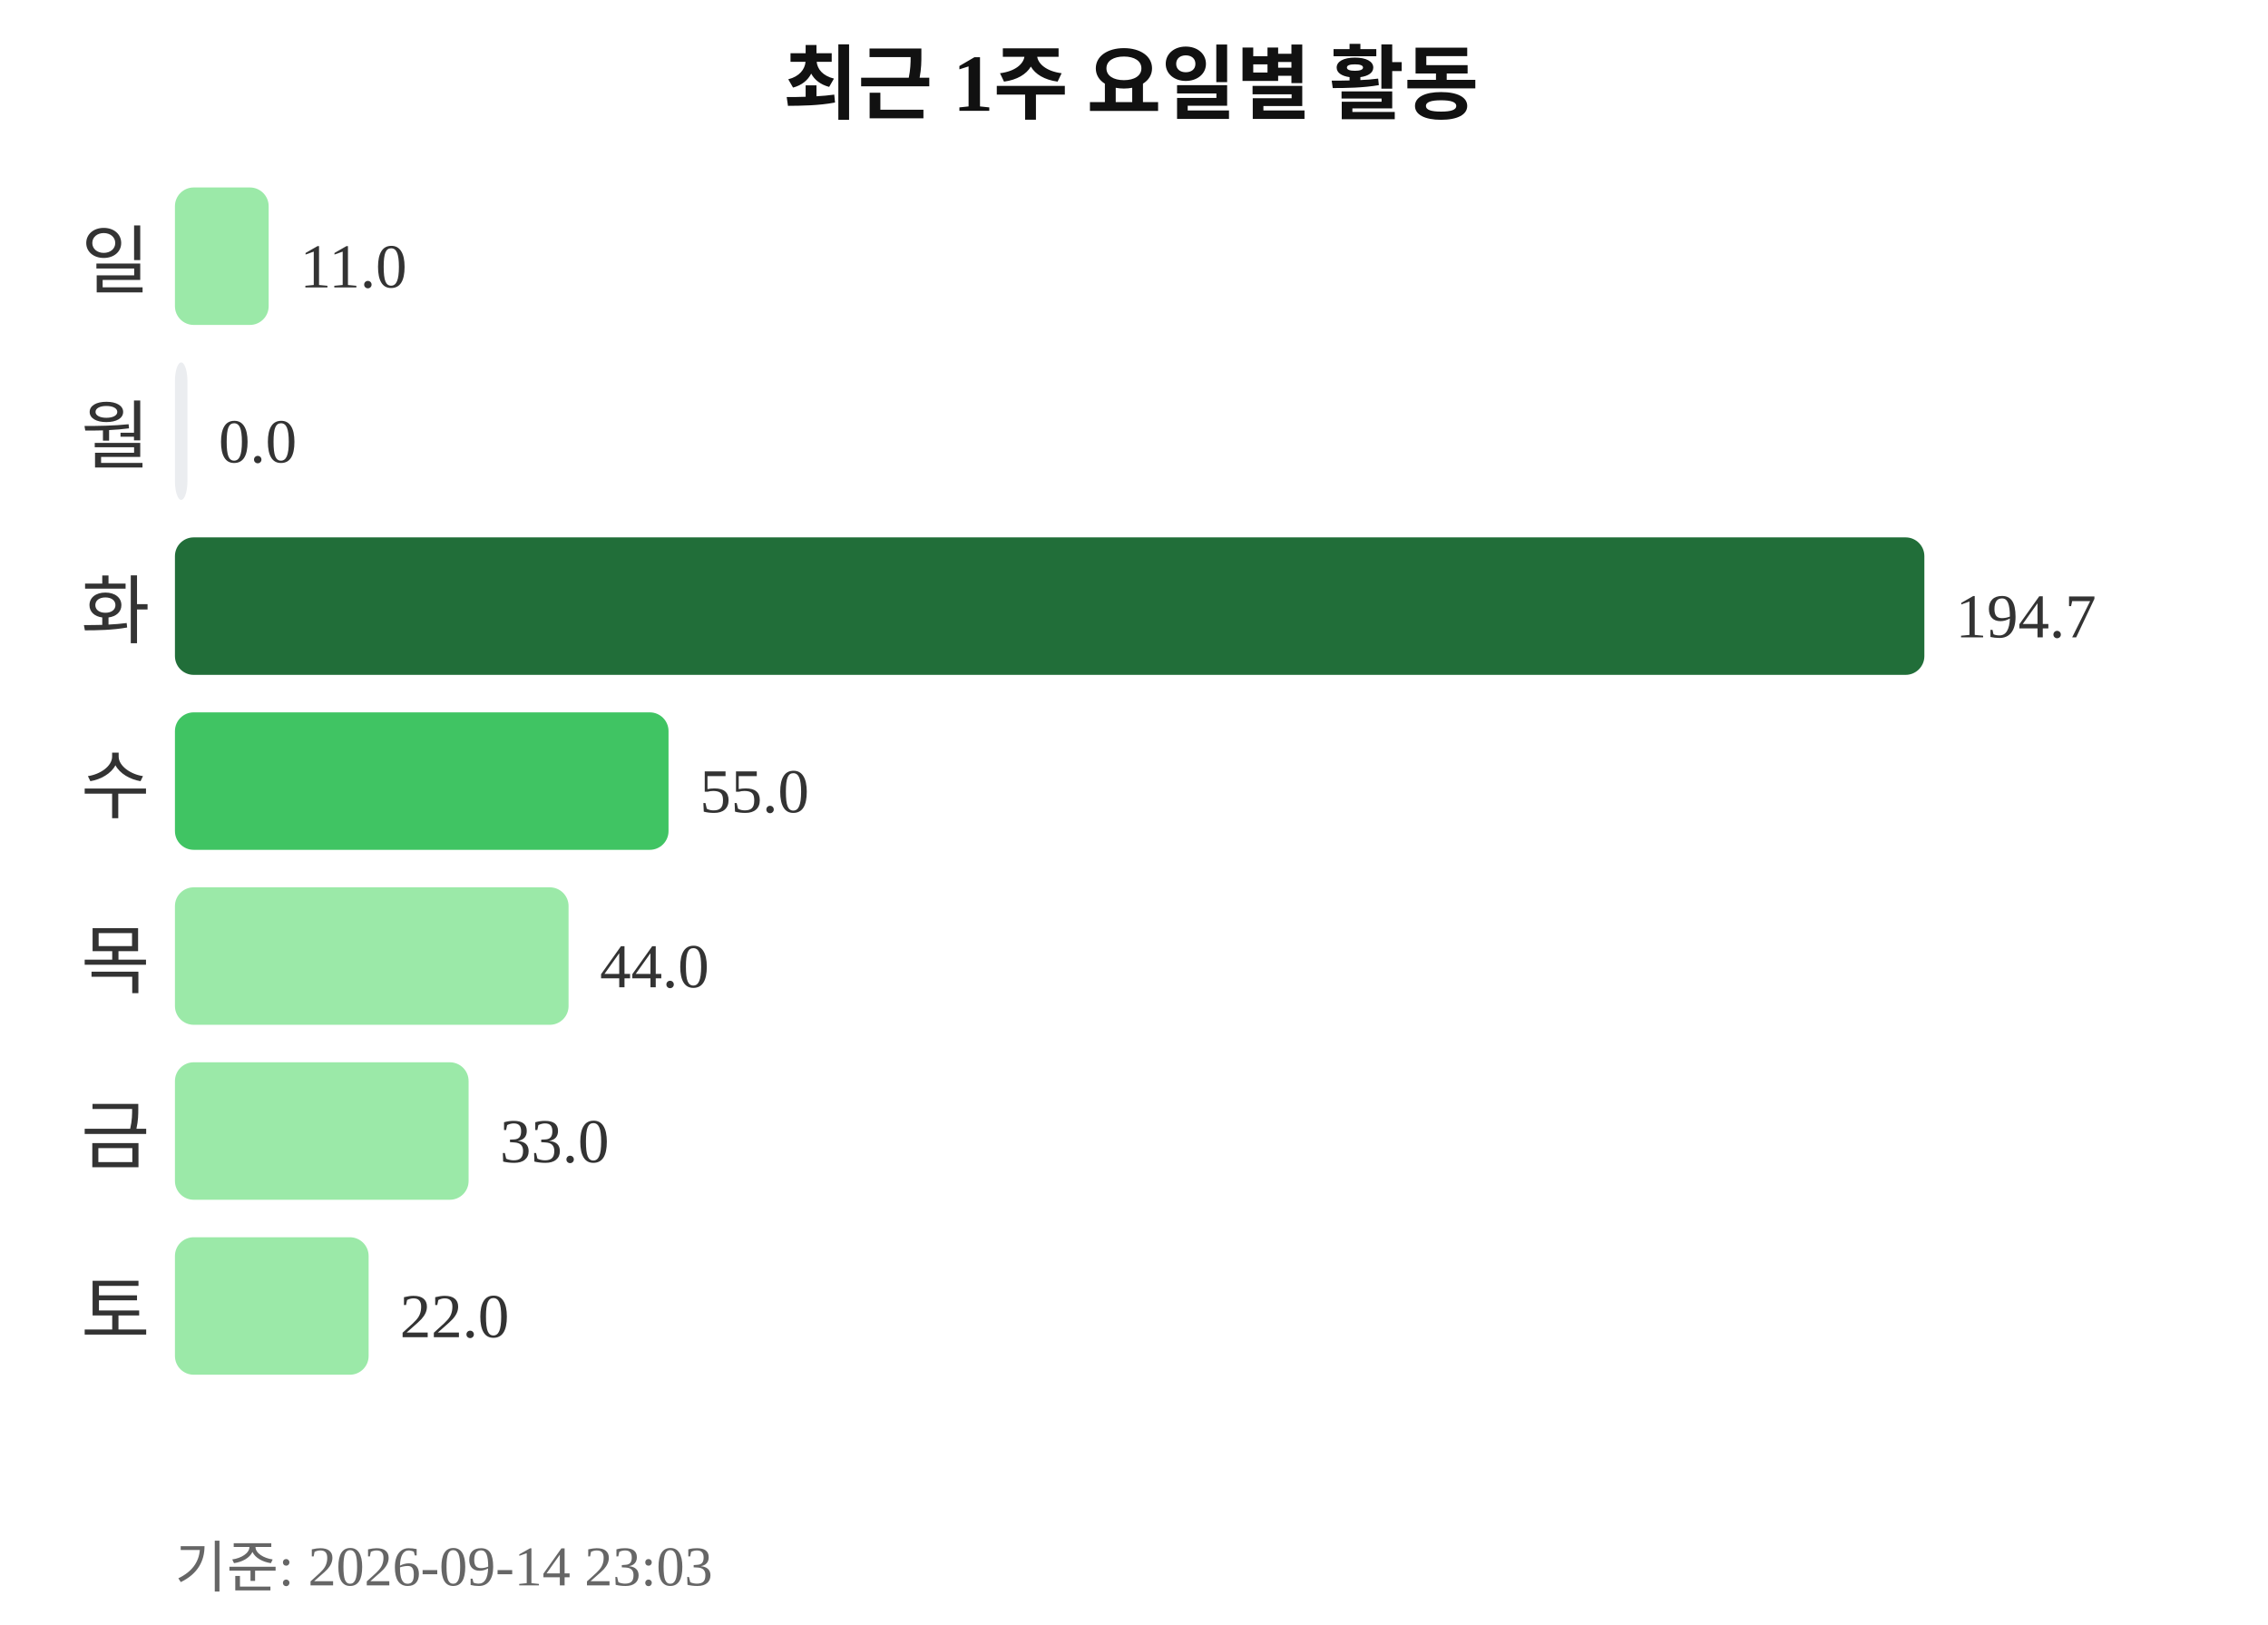
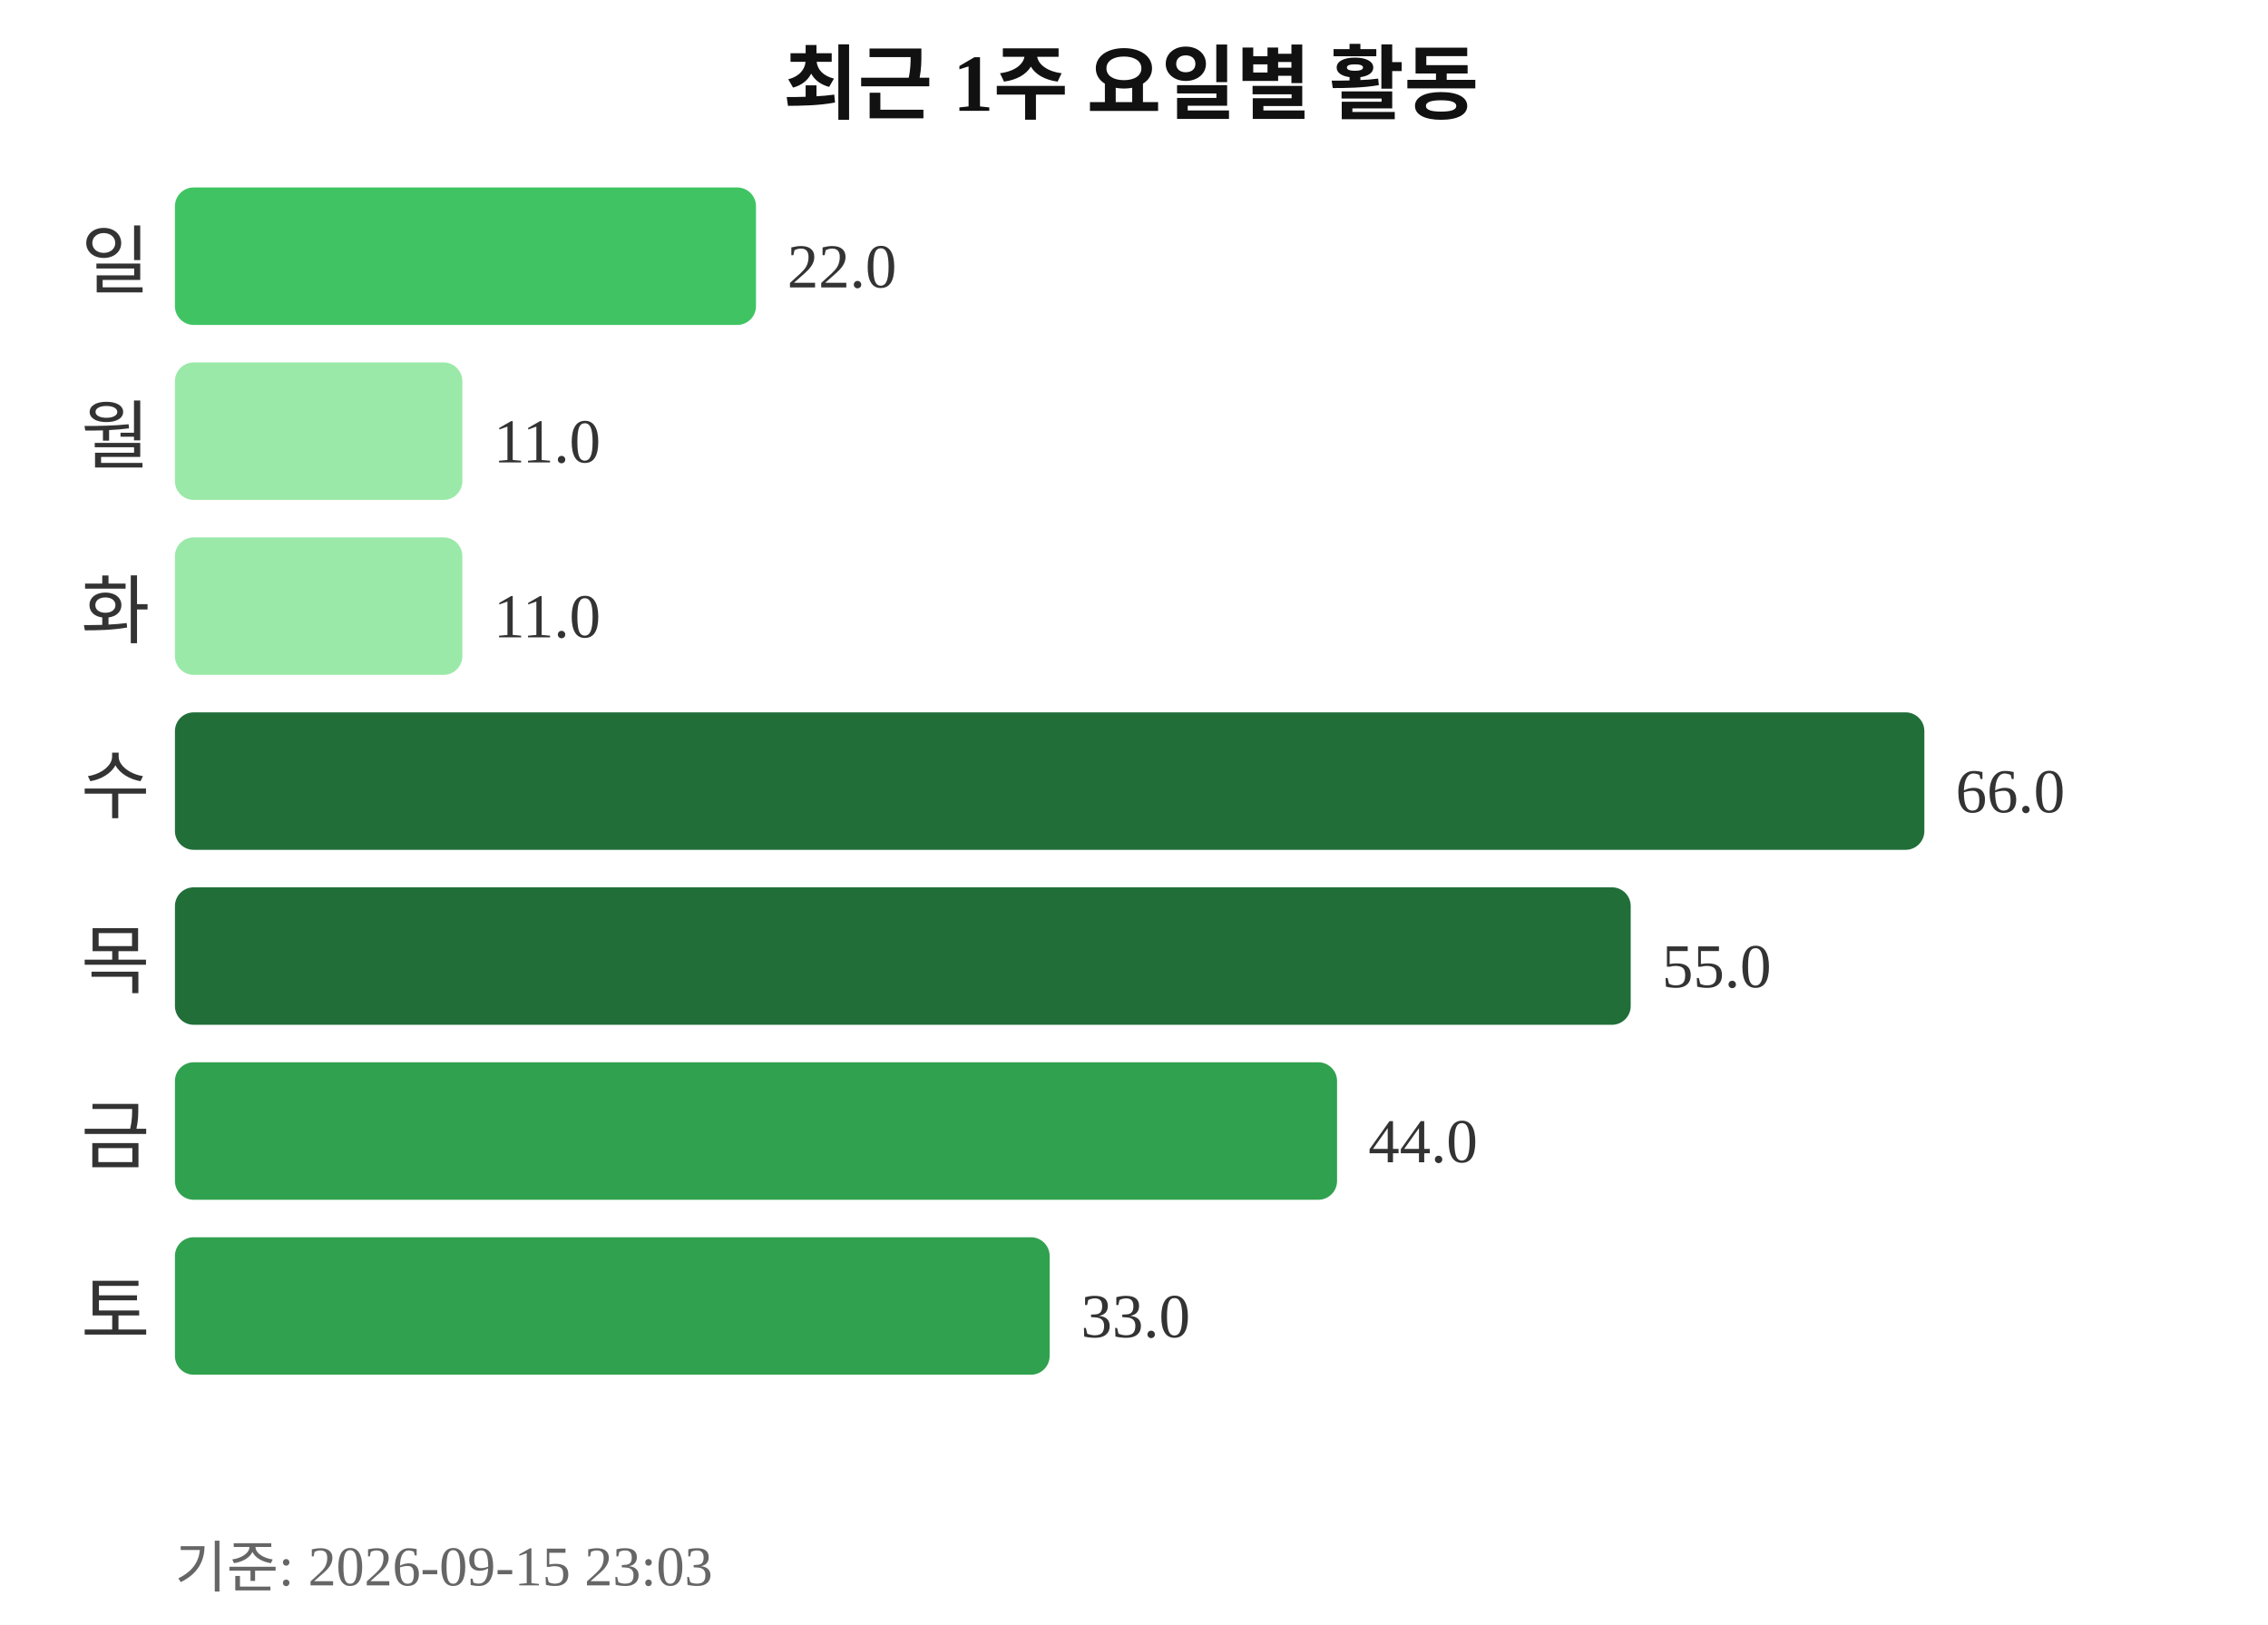
<svg xmlns="http://www.w3.org/2000/svg" width="363" height="260">
  <text x="181" y="18" text-anchor="middle" font-size="13" font-weight="bold" fill="#111111">최근 1주 요일별 활동</text>
  <text x="24" y="46" text-anchor="end" font-size="12" fill="#333333">일</text>
-   <rect x="28" y="30" width="15" height="22" rx="3" fill="#9be9a8" />
-   <text x="48" y="46" font-size="10" fill="#333333">11.0</text>
+   <rect x="28" y="30" width="93" height="22" rx="3" fill="#40c463" />
+   <text x="126" y="46" font-size="10" fill="#333333">22.0</text>
  <text x="24" y="74" text-anchor="end" font-size="12" fill="#333333">월</text>
-   <rect x="28" y="58" width="2" height="22" rx="3" fill="#ebedf0" />
-   <text x="35" y="74" font-size="10" fill="#333333">0.0</text>
+   <rect x="28" y="58" width="46" height="22" rx="3" fill="#9be9a8" />
+   <text x="79" y="74" font-size="10" fill="#333333">11.0</text>
  <text x="24" y="102" text-anchor="end" font-size="12" fill="#333333">화</text>
-   <rect x="28" y="86" width="280" height="22" rx="3" fill="#216e39" />
-   <text x="313" y="102" font-size="10" fill="#333333">194.7</text>
+   <rect x="28" y="86" width="46" height="22" rx="3" fill="#9be9a8" />
+   <text x="79" y="102" font-size="10" fill="#333333">11.0</text>
  <text x="24" y="130" text-anchor="end" font-size="12" fill="#333333">수</text>
-   <rect x="28" y="114" width="79" height="22" rx="3" fill="#40c463" />
-   <text x="112" y="130" font-size="10" fill="#333333">55.0</text>
+   <rect x="28" y="114" width="280" height="22" rx="3" fill="#216e39" />
+   <text x="313" y="130" font-size="10" fill="#333333">66.0</text>
  <text x="24" y="158" text-anchor="end" font-size="12" fill="#333333">목</text>
-   <rect x="28" y="142" width="63" height="22" rx="3" fill="#9be9a8" />
-   <text x="96" y="158" font-size="10" fill="#333333">44.0</text>
+   <rect x="28" y="142" width="233" height="22" rx="3" fill="#216e39" />
+   <text x="266" y="158" font-size="10" fill="#333333">55.0</text>
  <text x="24" y="186" text-anchor="end" font-size="12" fill="#333333">금</text>
-   <rect x="28" y="170" width="47" height="22" rx="3" fill="#9be9a8" />
-   <text x="80" y="186" font-size="10" fill="#333333">33.0</text>
+   <rect x="28" y="170" width="186" height="22" rx="3" fill="#30a14e" />
+   <text x="219" y="186" font-size="10" fill="#333333">44.0</text>
  <text x="24" y="214" text-anchor="end" font-size="12" fill="#333333">토</text>
-   <rect x="28" y="198" width="31" height="22" rx="3" fill="#9be9a8" />
-   <text x="64" y="214" font-size="10" fill="#333333">22.0</text>
-   <text x="28" y="254" font-size="9" fill="#666666">기준: 2026-09-14 23:03</text>
+   <rect x="28" y="198" width="140" height="22" rx="3" fill="#30a14e" />
+   <text x="173" y="214" font-size="10" fill="#333333">33.0</text>
+   <text x="28" y="254" font-size="9" fill="#666666">기준: 2026-09-15 23:03</text>
</svg>
